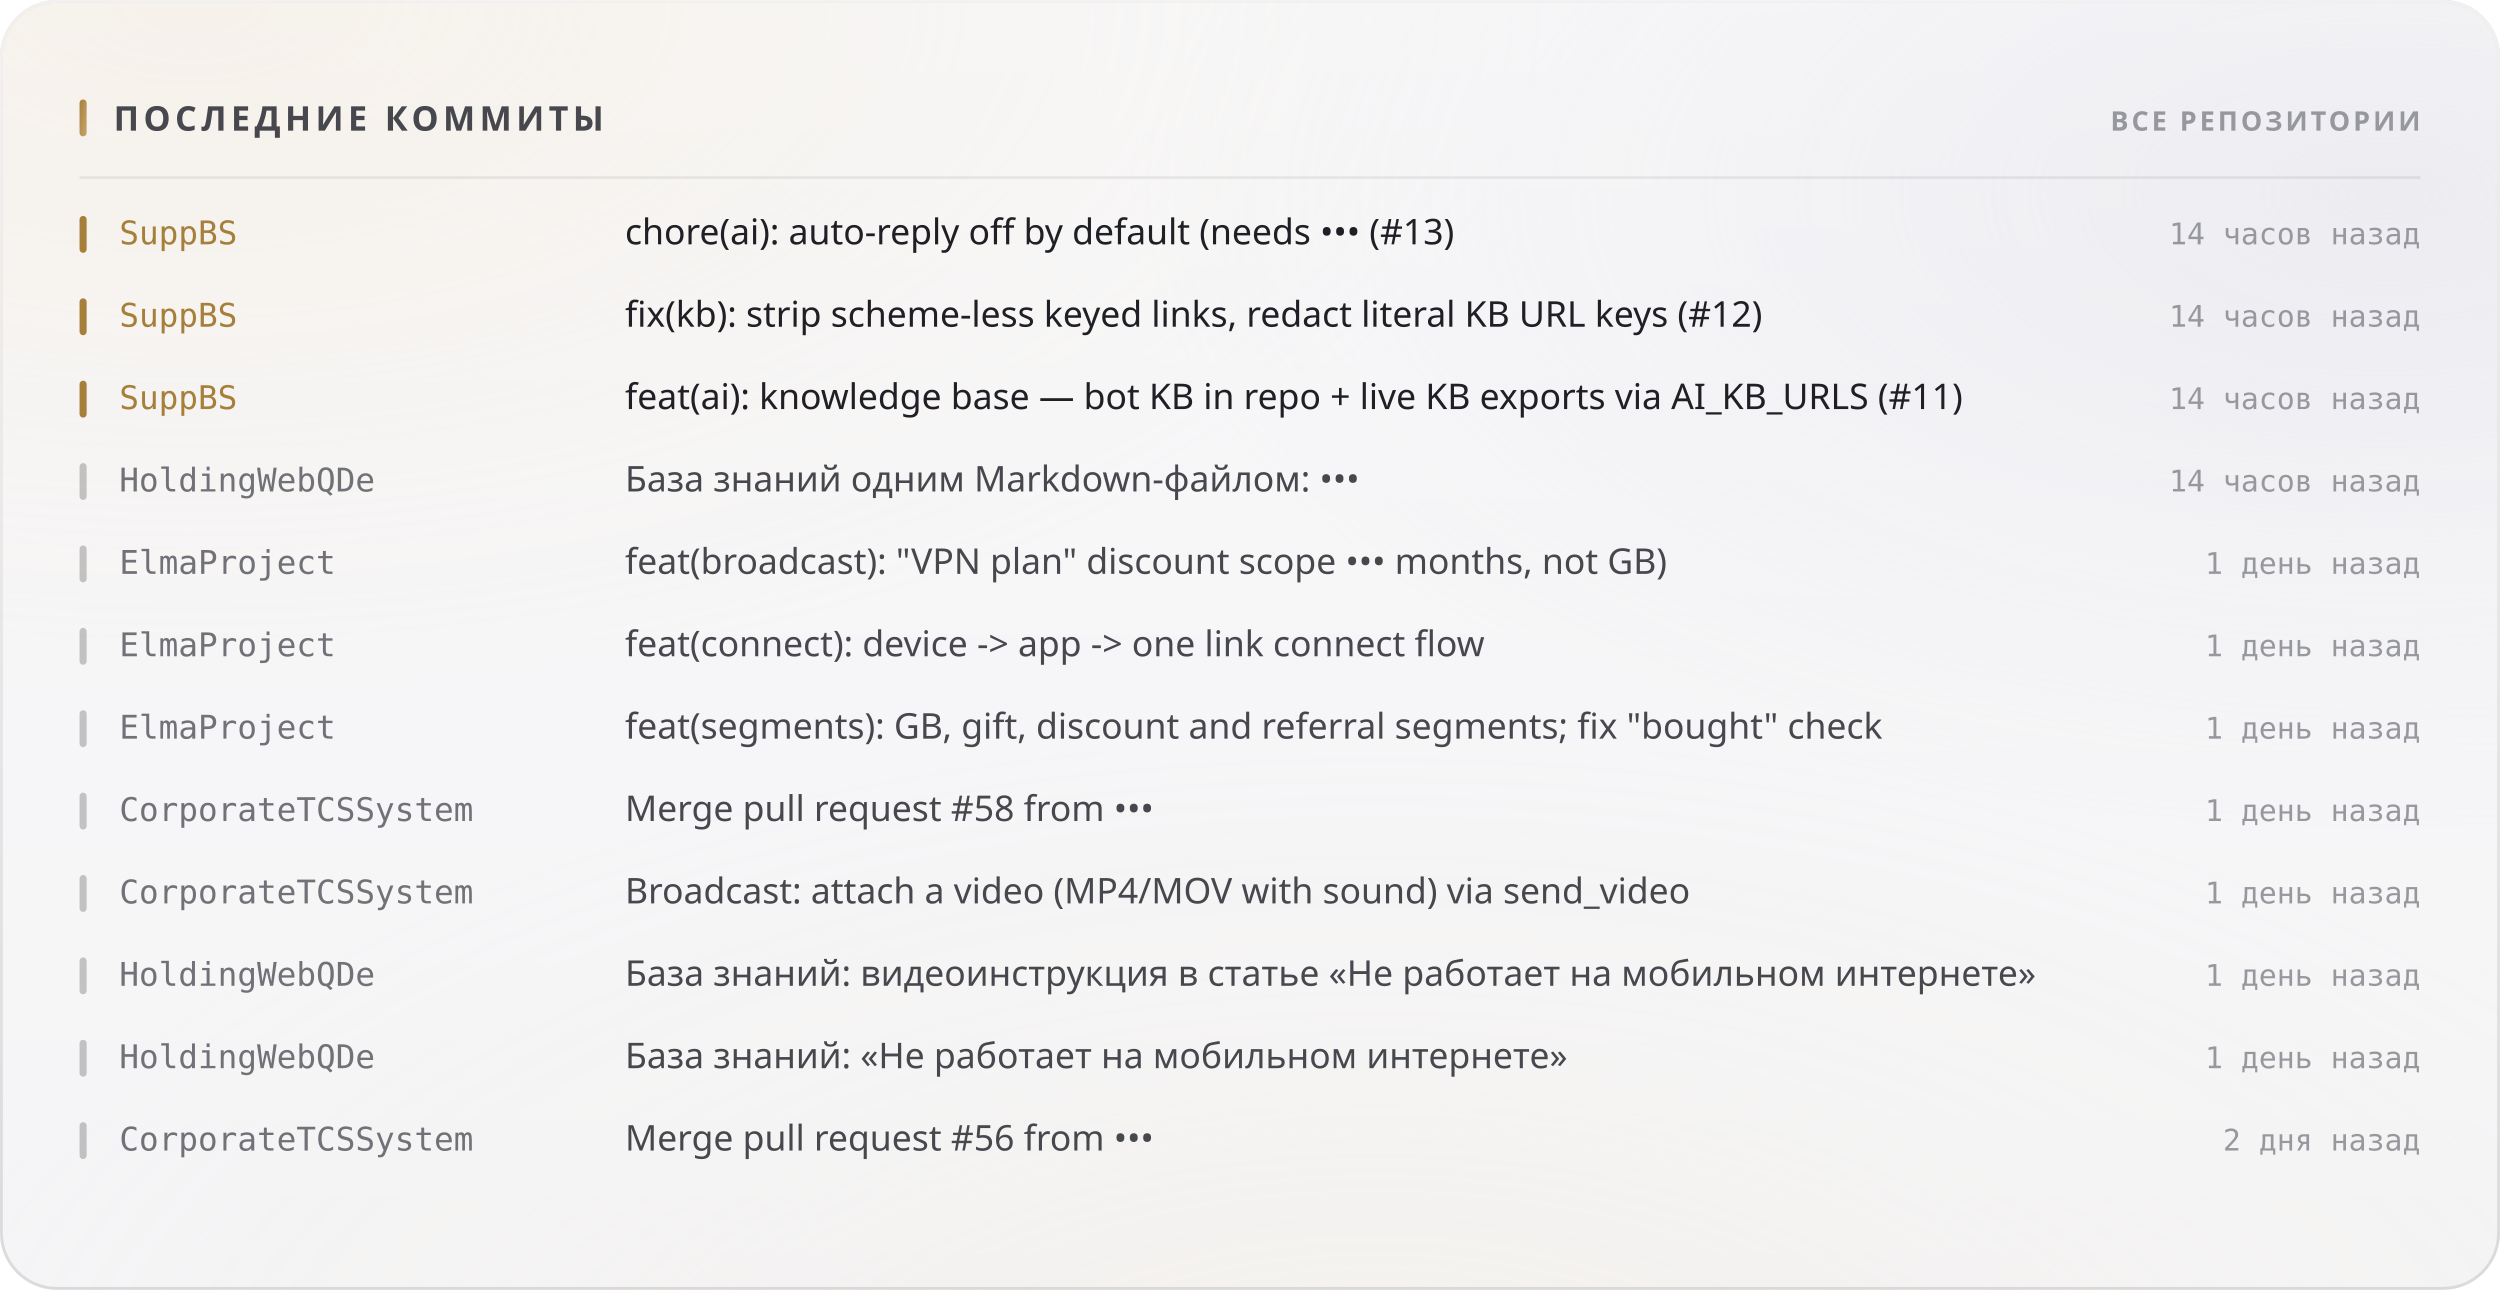
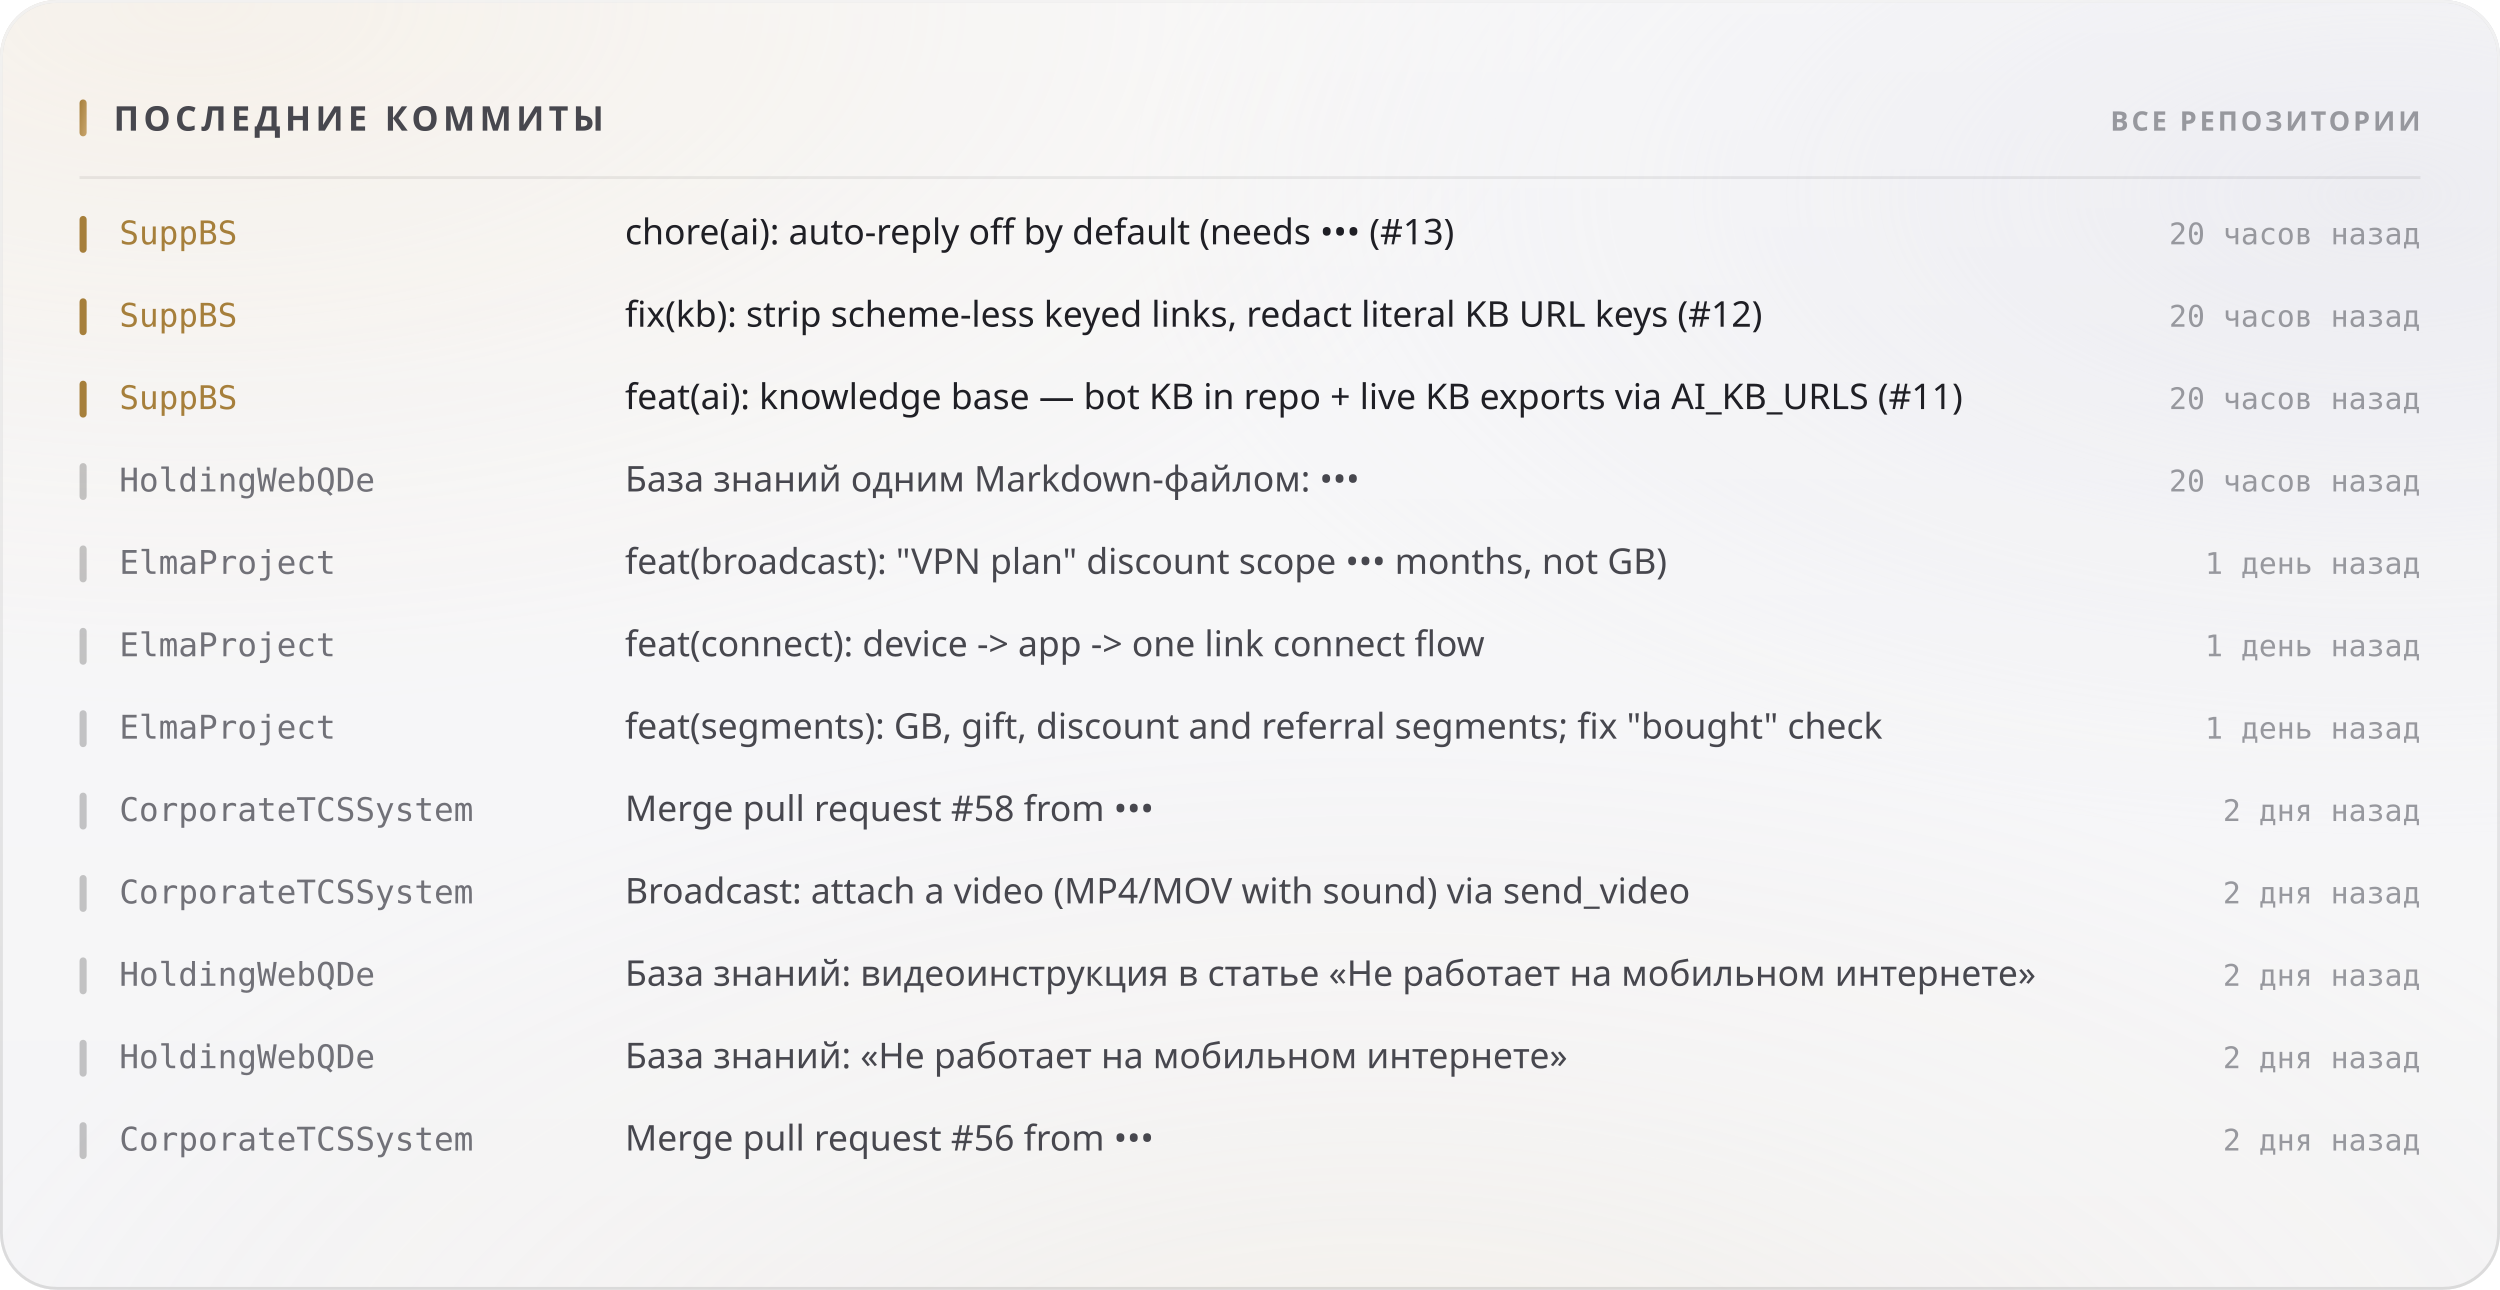
<svg xmlns="http://www.w3.org/2000/svg" width="880" height="454" viewBox="0 0 880 454" role="img">
  <style>
  text { font-family: -apple-system, BlinkMacSystemFont, 'Segoe UI', 'Noto Sans', Helvetica, Arial, sans-serif; }
  .mono { font-family: ui-monospace, 'SF Mono', 'Cascadia Mono', 'DejaVu Sans Mono', Menlo, Consolas, monospace; font-variant-numeric: tabular-nums; }
  .caps { letter-spacing: .1em; text-transform: uppercase; }

  @keyframes sheen  { from { transform: translateX(-120%); } to { transform: translateX(260%); } }
  @keyframes rise   { from { opacity: 0; transform: translateY(6px); } to { opacity: 1; transform: none; } }
  @keyframes slide  { from { opacity: 0; transform: translateX(-8px); } to { opacity: 1; transform: none; } }
  @keyframes grow   { from { transform: scaleY(0); } to { transform: scaleY(1); } }
  @keyframes widen  { from { transform: scaleX(0); } to { transform: scaleX(1); } }
  @keyframes draw   { from { stroke-dashoffset: 200; } to { stroke-dashoffset: 0; } }

  .sheen { animation: sheen 5.5s cubic-bezier(.45,0,.2,1) infinite; }
  .rise  { animation: rise .5s cubic-bezier(.16,1,.3,1) both; }
  .slide { animation: slide .42s cubic-bezier(.16,1,.3,1) both; }
  .bar   { transform-box: fill-box; transform-origin: 50% 100%;
           animation: grow .62s cubic-bezier(.16,1,.3,1) both; }
  .fill  { transform-box: fill-box; transform-origin: 0% 50%;
           animation: widen .8s cubic-bezier(.16,1,.3,1) both; }
  /* The hidden start state lives in the keyframes, never in the static rule.
     A renderer that ignores CSS animations then falls back to the FINISHED
     state — a drawn line, visible text — instead of an empty panel. */
  .spark { stroke-dasharray: 200;
           animation: draw 1.1s cubic-bezier(.16,1,.3,1) both; }

  @media (prefers-reduced-motion: reduce) {
    .sheen { animation: none; opacity: 0; }
    .rise, .slide, .bar, .fill, .spark { animation: none; opacity: 1; transform: none;
                                         stroke-dashoffset: 0; }
  }</style>
  <defs>
    <filter id="grain5" x="0" y="0" width="100%" height="100%">
      <feTurbulence type="fractalNoise" baseFrequency="0.85" numOctaves="3" stitchTiles="stitch" />
      <feColorMatrix type="saturate" values="0" />
    </filter>
    <linearGradient id="accent1" x1="0" y1="0" x2="1" y2="1">
      <stop offset="0%" stop-color="#a67f3b" />
      <stop offset="100%" stop-color="#c8a56c" />
    </linearGradient>
    <radialGradient id="aurora6" cx="0.08" cy="0" r="0.55">
      <stop offset="0%" stop-color="#e7c99a" stop-opacity="0.28" />
      <stop offset="55%" stop-color="#e7c99a" stop-opacity="0.098" />
      <stop offset="100%" stop-color="#e7c99a" stop-opacity="0" />
    </radialGradient>
    <radialGradient id="aurora7" cx="0.95" cy="0.15" r="0.5">
      <stop offset="0%" stop-color="#ccccdb" stop-opacity="0.45" />
      <stop offset="55%" stop-color="#ccccdb" stop-opacity="0.158" />
      <stop offset="100%" stop-color="#ccccdb" stop-opacity="0" />
    </radialGradient>
    <radialGradient id="aurora8" cx="0.55" cy="1.15" r="0.6">
      <stop offset="0%" stop-color="#ead4b3" stop-opacity="0.2" />
      <stop offset="55%" stop-color="#ead4b3" stop-opacity="0.07" />
      <stop offset="100%" stop-color="#ead4b3" stop-opacity="0" />
    </radialGradient>
    <linearGradient id="glass2" x1="0" y1="0" x2="0" y2="1">
      <stop offset="0%" stop-color="#ffffff" stop-opacity="0.42" />
      <stop offset="100%" stop-color="#ffffff" stop-opacity="0.16" />
    </linearGradient>
    <linearGradient id="rim3" x1="0" y1="0" x2="0" y2="1">
      <stop offset="0%" stop-color="#ffffff" stop-opacity="0.7" />
      <stop offset="100%" stop-color="#ffffff" stop-opacity="0.15" />
    </linearGradient>
    <linearGradient id="spec4" x1="0" y1="0" x2="1" y2="0">
      <stop offset="0%" stop-color="#ffffff" stop-opacity="0" />
      <stop offset="35%" stop-color="#ffffff" stop-opacity="0.72" />
      <stop offset="70%" stop-color="#ffffff" stop-opacity="0.252" />
      <stop offset="100%" stop-color="#ffffff" stop-opacity="0" />
    </linearGradient>
  </defs>
  <rect width="880" height="454" rx="20" fill="#f3f3f5" />
  <rect width="880" height="454" rx="20" fill="url(#aurora6)" />
  <rect width="880" height="454" rx="20" fill="url(#aurora7)" />
  <rect width="880" height="454" rx="20" fill="url(#aurora8)" />
  <rect width="880" height="454" rx="20" fill="url(#glass2)" />
  <rect width="880" height="454" rx="20" filter="url(#grain5)" opacity="0.06" style="mix-blend-mode:overlay" />
  <rect x=".5" y=".5" width="879" height="453" rx="19.5" fill="none" stroke="rgba(10,10,12,0.14)" />
  <rect x=".5" y=".5" width="879" height="453" rx="19.5" fill="none" stroke="url(#rim3)" />
  <path d="M20 1 H860" stroke="url(#spec4)" stroke-width="1.2" fill="none" />
  <rect x="28" y="35" width="2.5" height="13" rx="1.25" fill="url(#accent1)" />
  <text x="40" y="46" font-size="12" font-weight="700" fill="#47474e" letter-spacing="0.13em">ПОСЛЕДНИЕ КОММИТЫ</text>
  <text x="852" y="46" font-size="9.5" font-weight="600" fill="#97989e" text-anchor="end" letter-spacing="0.11em">ВСЕ РЕПОЗИТОРИИ</text>
  <path d="M28 62.5 H852" stroke="rgba(10,10,12,0.07)" stroke-width="1" />
  <g class="slide" opacity="1" style="">
    <rect x="28" y="76" width="2.5" height="13" rx="1.25" fill="#a67f3b" />
    <text x="42" y="86" font-size="11.5" font-weight="500" fill="#a67f3b" class="mono">SuppBS</text>
    <text x="220" y="86" font-size="12.5" font-weight="400" fill="#1f1f25">chore(ai): auto-reply off by default (needs ••• (#13)</text>
-     <text x="852" y="86" font-size="10.5" font-weight="400" fill="#97989e" text-anchor="end" class="mono">14 часов назад</text>
+     <text x="852" y="86" font-size="10.5" font-weight="400" fill="#97989e" text-anchor="end" class="mono">20 часов назад</text>
  </g>
  <g class="slide" opacity="1" style=" animation-delay:0.022s;">
    <rect x="28" y="105" width="2.5" height="13" rx="1.25" fill="#a67f3b" />
    <text x="42" y="115" font-size="11.5" font-weight="500" fill="#a67f3b" class="mono">SuppBS</text>
    <text x="220" y="115" font-size="12.5" font-weight="400" fill="#1f1f25">fix(kb): strip scheme-less keyed links, redact literal KB URL keys (#12)</text>
-     <text x="852" y="115" font-size="10.5" font-weight="400" fill="#97989e" text-anchor="end" class="mono">14 часов назад</text>
+     <text x="852" y="115" font-size="10.5" font-weight="400" fill="#97989e" text-anchor="end" class="mono">20 часов назад</text>
  </g>
  <g class="slide" opacity="1" style=" animation-delay:0.044s;">
    <rect x="28" y="134" width="2.5" height="13" rx="1.25" fill="#a67f3b" />
    <text x="42" y="144" font-size="11.5" font-weight="500" fill="#a67f3b" class="mono">SuppBS</text>
    <text x="220" y="144" font-size="12.5" font-weight="400" fill="#1f1f25">feat(ai): knowledge base — bot KB in repo + live KB exports via AI_KB_URLS (#11)</text>
-     <text x="852" y="144" font-size="10.5" font-weight="400" fill="#97989e" text-anchor="end" class="mono">14 часов назад</text>
+     <text x="852" y="144" font-size="10.5" font-weight="400" fill="#97989e" text-anchor="end" class="mono">20 часов назад</text>
  </g>
  <g class="slide" opacity="1" style=" animation-delay:0.066s;">
    <rect x="28" y="163" width="2.5" height="13" rx="1.25" fill="rgba(10,10,12,0.22)" />
    <text x="42" y="173" font-size="11.5" font-weight="500" fill="#717178" class="mono">HoldingWebQDe</text>
    <text x="220" y="173" font-size="12.5" font-weight="400" fill="#47474e">База знаний одним Markdown-файлом: •••</text>
-     <text x="852" y="173" font-size="10.5" font-weight="400" fill="#97989e" text-anchor="end" class="mono">14 часов назад</text>
+     <text x="852" y="173" font-size="10.5" font-weight="400" fill="#97989e" text-anchor="end" class="mono">20 часов назад</text>
  </g>
  <g class="slide" opacity="1" style=" animation-delay:0.088s;">
    <rect x="28" y="192" width="2.5" height="13" rx="1.25" fill="rgba(10,10,12,0.22)" />
    <text x="42" y="202" font-size="11.5" font-weight="500" fill="#717178" class="mono">ElmaProject</text>
    <text x="220" y="202" font-size="12.5" font-weight="400" fill="#47474e">feat(broadcast): "VPN plan" discount scope ••• months, not GB)</text>
    <text x="852" y="202" font-size="10.5" font-weight="400" fill="#97989e" text-anchor="end" class="mono">1 день назад</text>
  </g>
  <g class="slide" opacity="1" style=" animation-delay:0.110s;">
    <rect x="28" y="221" width="2.5" height="13" rx="1.25" fill="rgba(10,10,12,0.22)" />
    <text x="42" y="231" font-size="11.5" font-weight="500" fill="#717178" class="mono">ElmaProject</text>
    <text x="220" y="231" font-size="12.5" font-weight="400" fill="#47474e">feat(connect): device -&gt; app -&gt; one link connect flow</text>
    <text x="852" y="231" font-size="10.5" font-weight="400" fill="#97989e" text-anchor="end" class="mono">1 день назад</text>
  </g>
  <g class="slide" opacity="1" style=" animation-delay:0.132s;">
    <rect x="28" y="250" width="2.5" height="13" rx="1.25" fill="rgba(10,10,12,0.22)" />
    <text x="42" y="260" font-size="11.5" font-weight="500" fill="#717178" class="mono">ElmaProject</text>
    <text x="220" y="260" font-size="12.5" font-weight="400" fill="#47474e">feat(segments): GB, gift, discount and referral segments; fix "bought" check</text>
    <text x="852" y="260" font-size="10.5" font-weight="400" fill="#97989e" text-anchor="end" class="mono">1 день назад</text>
  </g>
  <g class="slide" opacity="1" style=" animation-delay:0.154s;">
    <rect x="28" y="279" width="2.5" height="13" rx="1.25" fill="rgba(10,10,12,0.22)" />
    <text x="42" y="289" font-size="11.5" font-weight="500" fill="#717178" class="mono">CorporateTCSSystem</text>
    <text x="220" y="289" font-size="12.5" font-weight="400" fill="#47474e">Merge pull request #58 from •••</text>
-     <text x="852" y="289" font-size="10.5" font-weight="400" fill="#97989e" text-anchor="end" class="mono">1 день назад</text>
+     <text x="852" y="289" font-size="10.5" font-weight="400" fill="#97989e" text-anchor="end" class="mono">2 дня назад</text>
  </g>
  <g class="slide" opacity="1" style=" animation-delay:0.176s;">
    <rect x="28" y="308" width="2.5" height="13" rx="1.25" fill="rgba(10,10,12,0.22)" />
    <text x="42" y="318" font-size="11.5" font-weight="500" fill="#717178" class="mono">CorporateTCSSystem</text>
    <text x="220" y="318" font-size="12.5" font-weight="400" fill="#47474e">Broadcast: attach a video (MP4/MOV with sound) via send_video</text>
-     <text x="852" y="318" font-size="10.5" font-weight="400" fill="#97989e" text-anchor="end" class="mono">1 день назад</text>
+     <text x="852" y="318" font-size="10.5" font-weight="400" fill="#97989e" text-anchor="end" class="mono">2 дня назад</text>
  </g>
  <g class="slide" opacity="1" style=" animation-delay:0.198s;">
    <rect x="28" y="337" width="2.5" height="13" rx="1.25" fill="rgba(10,10,12,0.22)" />
    <text x="42" y="347" font-size="11.5" font-weight="500" fill="#717178" class="mono">HoldingWebQDe</text>
    <text x="220" y="347" font-size="12.5" font-weight="400" fill="#47474e">База знаний: видеоинструкция в статье «Не работает на мобильном интернете»</text>
-     <text x="852" y="347" font-size="10.5" font-weight="400" fill="#97989e" text-anchor="end" class="mono">1 день назад</text>
+     <text x="852" y="347" font-size="10.5" font-weight="400" fill="#97989e" text-anchor="end" class="mono">2 дня назад</text>
  </g>
  <g class="slide" opacity="1" style=" animation-delay:0.220s;">
    <rect x="28" y="366" width="2.5" height="13" rx="1.25" fill="rgba(10,10,12,0.22)" />
    <text x="42" y="376" font-size="11.5" font-weight="500" fill="#717178" class="mono">HoldingWebQDe</text>
    <text x="220" y="376" font-size="12.5" font-weight="400" fill="#47474e">База знаний: «Не работает на мобильном интернете»</text>
-     <text x="852" y="376" font-size="10.5" font-weight="400" fill="#97989e" text-anchor="end" class="mono">1 день назад</text>
+     <text x="852" y="376" font-size="10.5" font-weight="400" fill="#97989e" text-anchor="end" class="mono">2 дня назад</text>
  </g>
  <g class="slide" opacity="1" style=" animation-delay:0.242s;">
    <rect x="28" y="395" width="2.5" height="13" rx="1.25" fill="rgba(10,10,12,0.22)" />
    <text x="42" y="405" font-size="11.5" font-weight="500" fill="#717178" class="mono">CorporateTCSSystem</text>
    <text x="220" y="405" font-size="12.5" font-weight="400" fill="#47474e">Merge pull request #56 from •••</text>
    <text x="852" y="405" font-size="10.5" font-weight="400" fill="#97989e" text-anchor="end" class="mono">2 дня назад</text>
  </g>
</svg>
